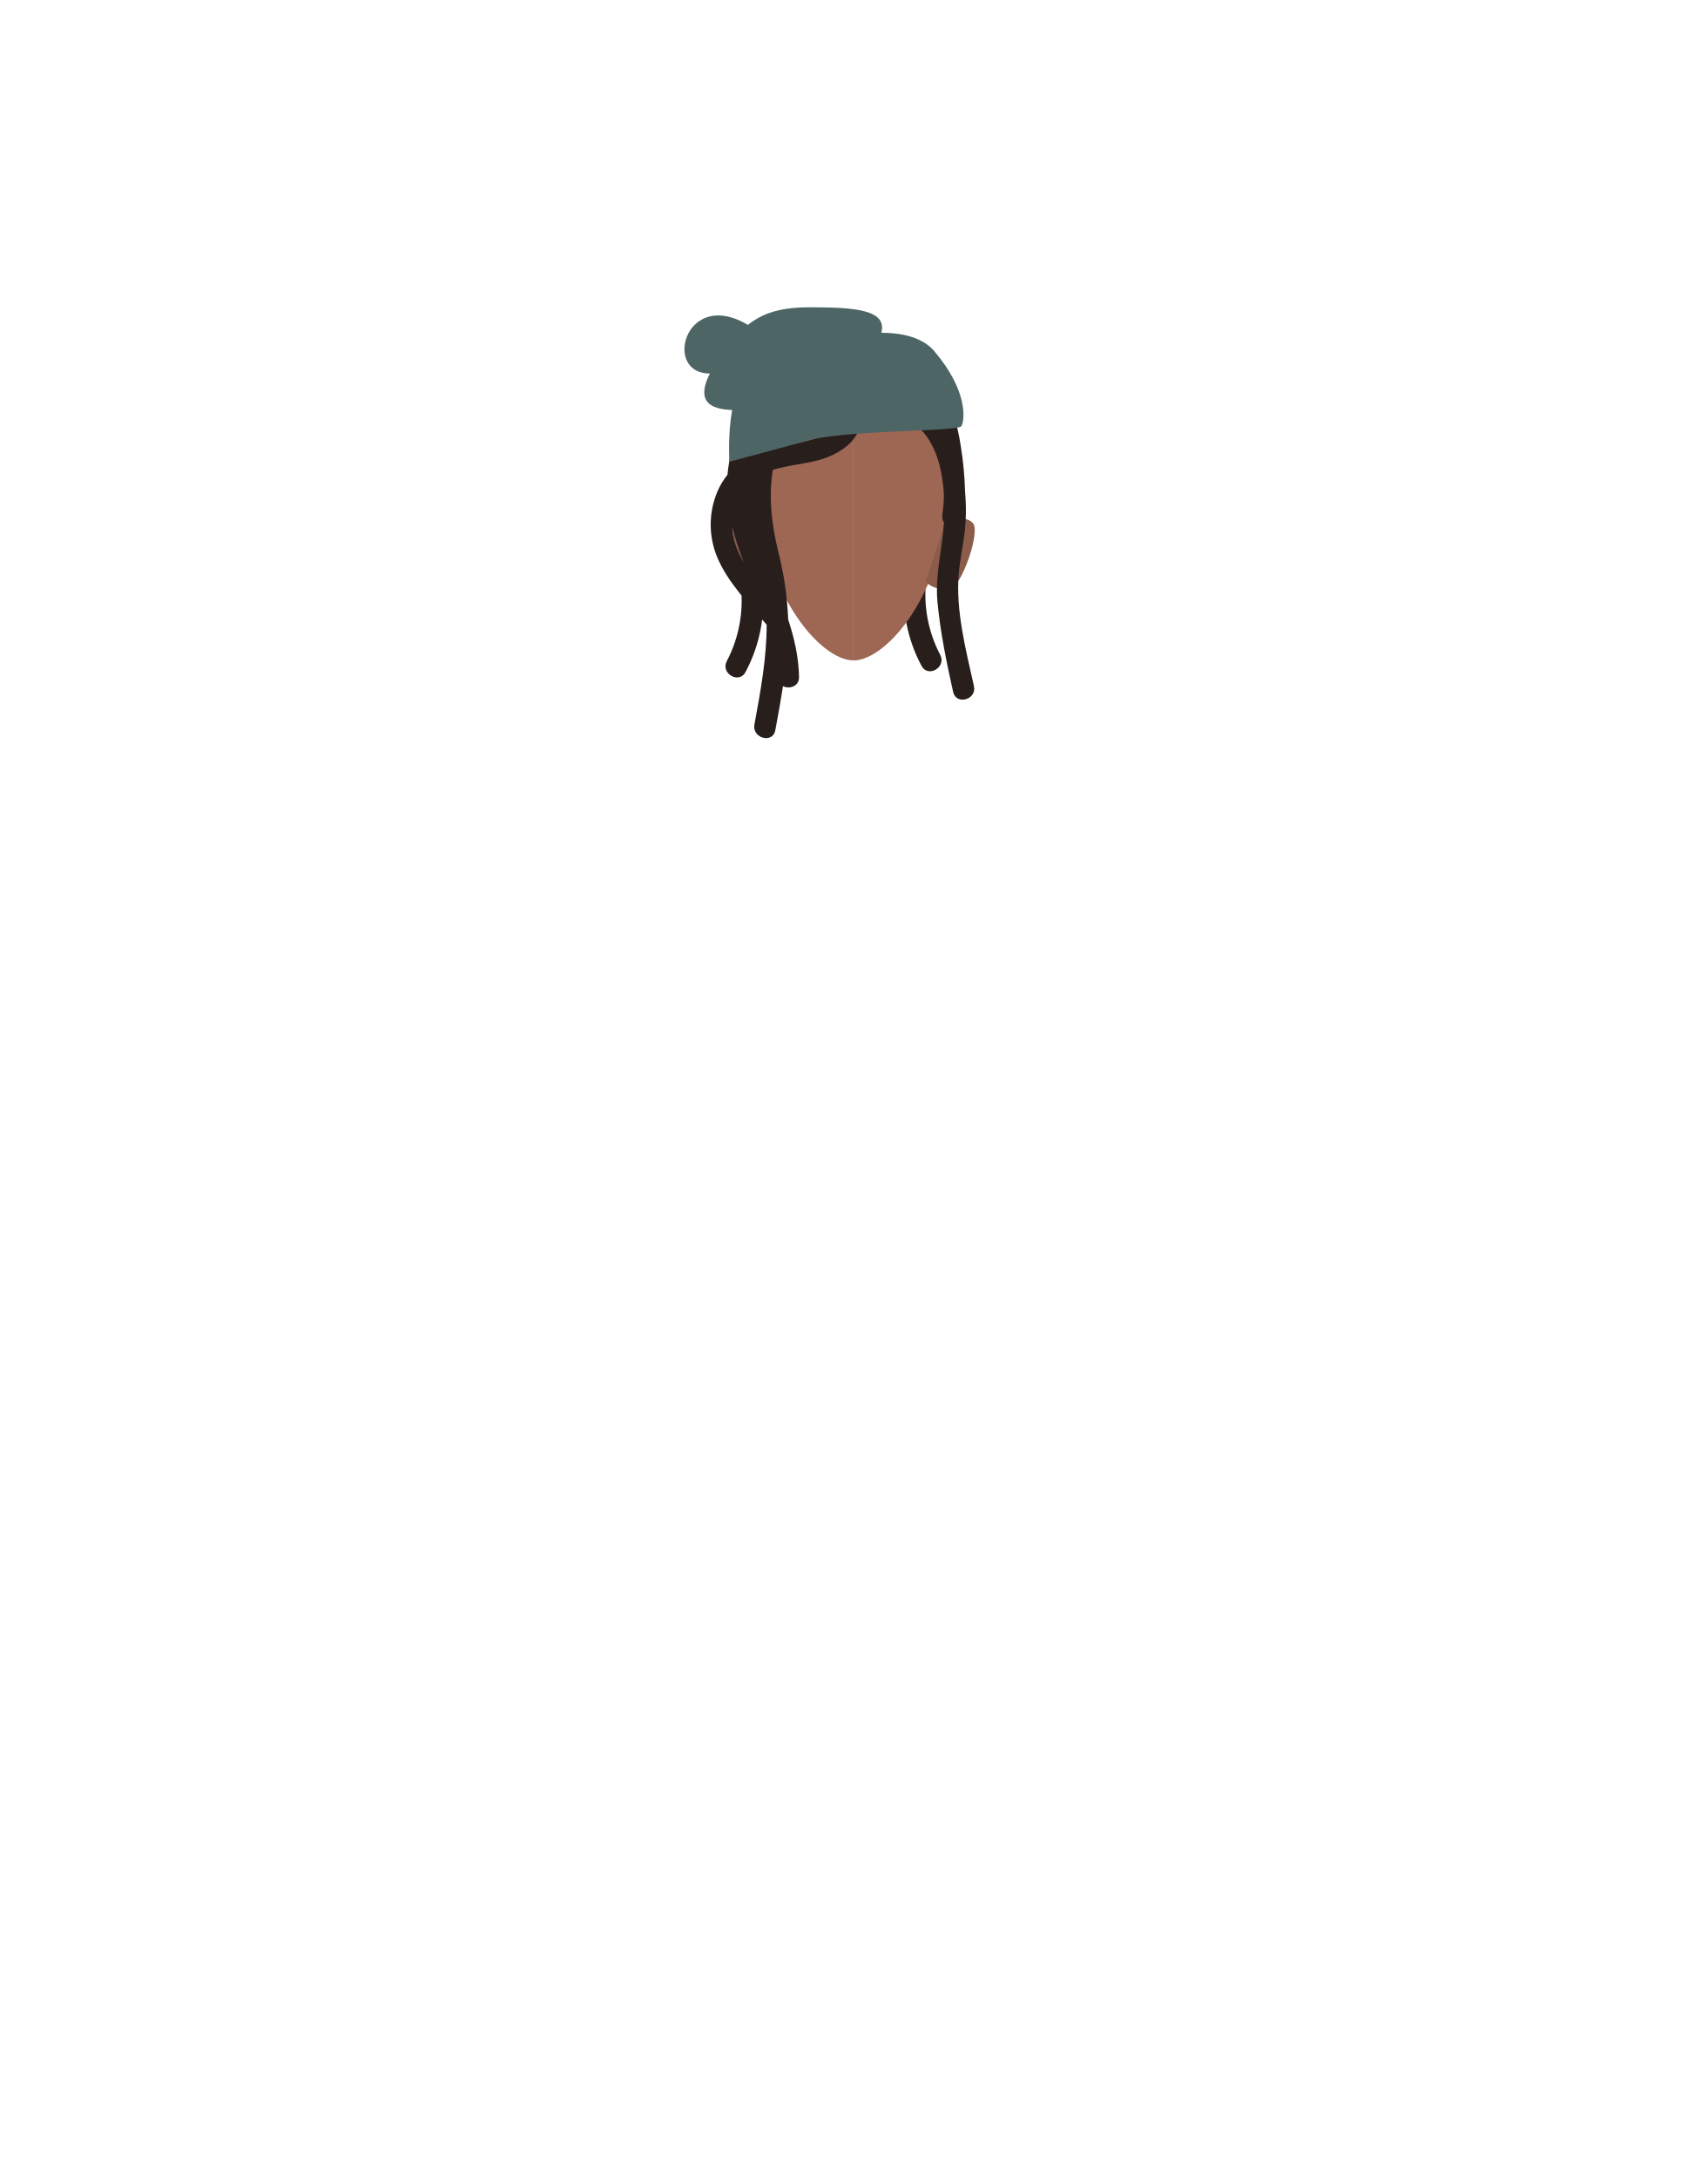
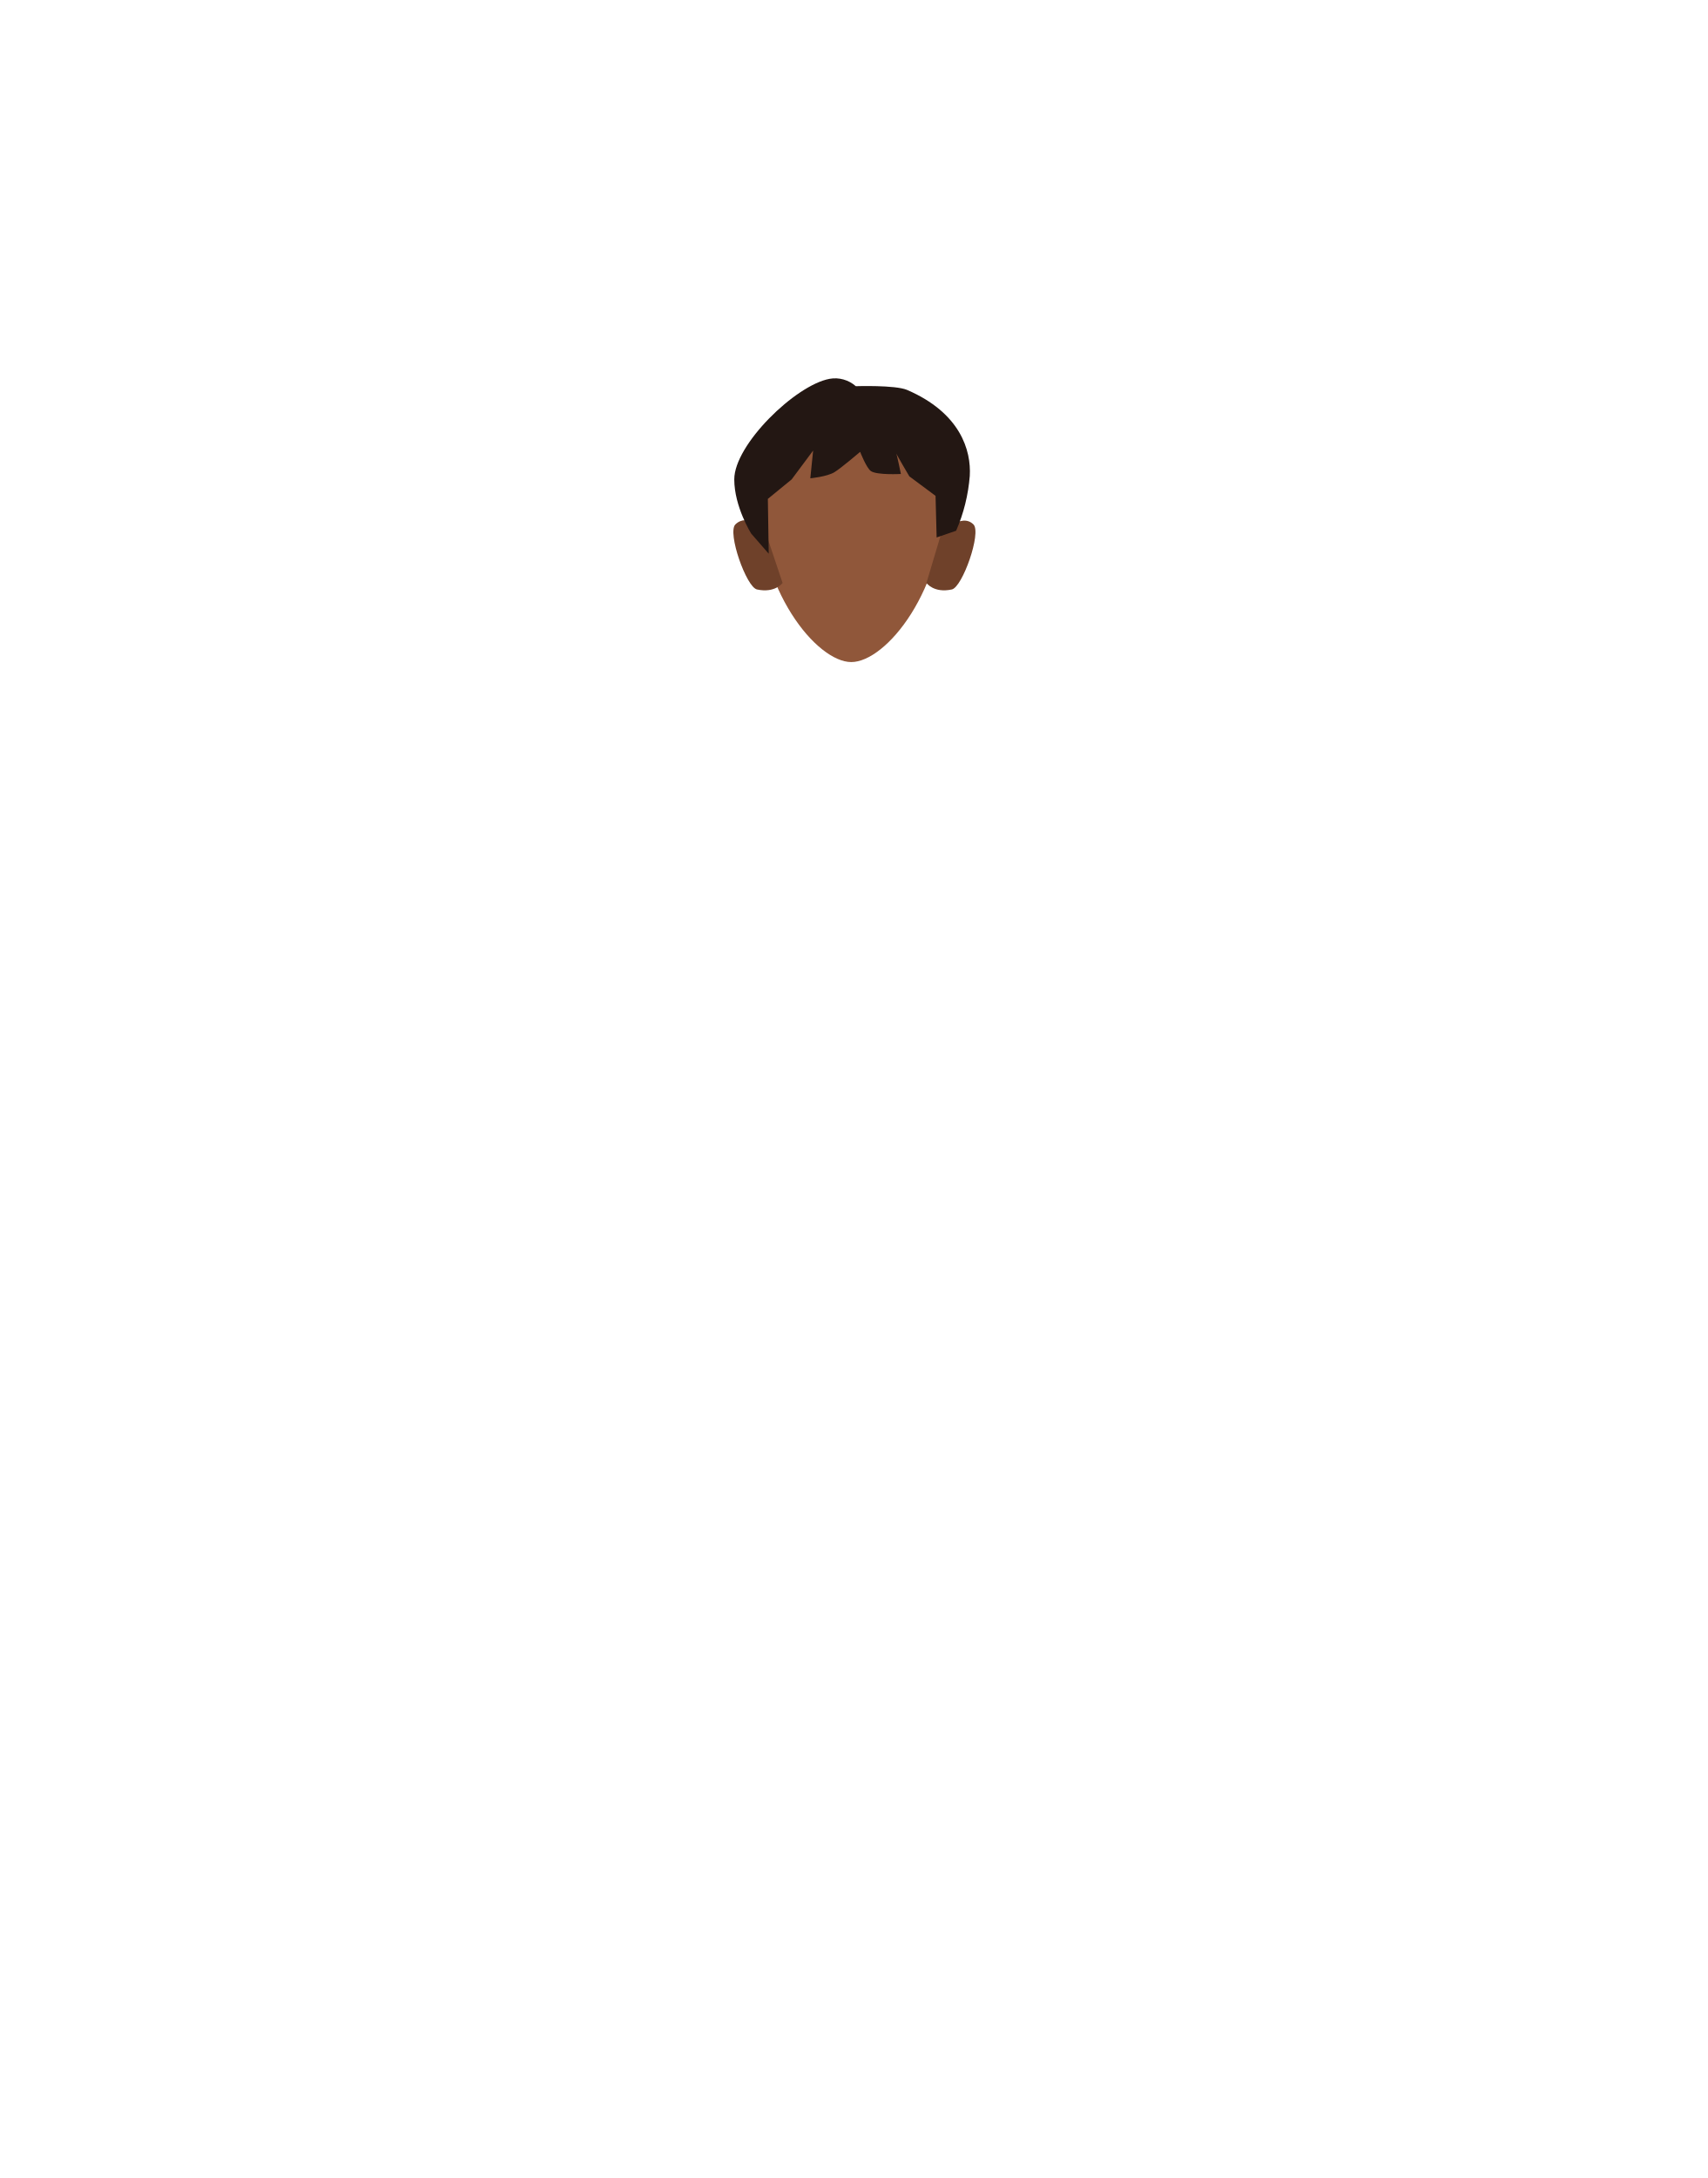
- <svg xmlns="http://www.w3.org/2000/svg" viewBox="0 0 788 1005">
-   <defs>
-     <style>.cls-1{fill:#281e1b;}.cls-2{fill:#9e6754;}.cls-3{fill:#8c5c4b;}.cls-4{fill:#4e6566;}</style>
-   </defs>
-   <g id="Calque_9" data-name="Calque 9">
-     <path class="cls-1" d="M427.5,267.4c.69-6.39-9.31-6.34-10,0a69.28,69.28,0,0,0,7.82,39.84c3,5.7,11.63.65,8.63-5.05A59.93,59.93,0,0,1,427.5,267.4Z" />
-     <path class="cls-2" d="M393.94,180.13c23.91,0,43.28,11.2,43.28,45.61,0,46-27.44,79-43.28,79" />
-     <path class="cls-3" d="M427.2,268.29l8.14-24.49s7.88-8.13,13.62-2.49c3.82,3.75-5.09,29-10,30C430.66,273.07,427.2,268.29,427.2,268.29Z" />
-     <path class="cls-3" d="M360.8,268.29l-8.14-24.49s-7.88-8.13-13.62-2.49c-3.82,3.75,5.09,29,10,30C357.34,273.07,360.8,268.29,360.8,268.29Z" />
-     <path class="cls-2" d="M393.94,180.13c-23.9,0-43.28,11.2-43.28,45.61,0,46,27.45,79,43.28,79" />
-     <path class="cls-1" d="M449.52,316.6c-3.71-16.67-8.51-34.89-7-52.06.7-7.83,2.62-15.51,3.12-23.37a94.6,94.6,0,0,0-.21-14.18,157.92,157.92,0,0,0-2-21.19c-1.57-10.5-4.61-21-11.93-29-11.65-12.72-31-12-42.36-.09a28.22,28.22,0,0,0-32.09.11c-13,9.31-19.87,26.77-21.29,42.26a32.17,32.17,0,0,0-4.61,7.66,39.17,39.17,0,0,0-.23,30.12c4.87,11.85,14.65,21.69,22.93,31.4,0,15.51-2.84,30.84-5.65,46.06-1.17,6.29,8.47,9,9.64,2.65,1.25-6.76,2.5-13.54,3.53-20.36,3,1.51,7.5.11,7.42-4.23-.17-9.27-2.21-18-5-26.51a150.37,150.37,0,0,0-4.63-31.5c-3-12.27-4.49-25-2.49-37.56,7.62-2.36,16.22-2.76,23.54-5.21,6.57-2.2,13.29-6.54,15.84-12.46a5.05,5.05,0,0,0,2.23-1.78c7.37-10.07,21.4-5.8,28.23,2.49,6.14,7.46,8.43,17.78,9.11,27.69a57.21,57.21,0,0,1-.69,9.87,5.06,5.06,0,0,0,.75,3.7c-.8,12.27-4.15,24.12-3,36.58,1.3,14,4.18,27.89,7.23,41.56C441.28,325.54,450.92,322.88,449.52,316.6ZM338,243.42a148.85,148.85,0,0,0,5.29,16.08,39.22,39.22,0,0,1-4.31-9.71A29.37,29.37,0,0,1,338,243.42Zm21.69-37.34a16.63,16.63,0,0,1,5.93-6.71,18.08,18.08,0,0,1,15.58-1.79,4.3,4.3,0,0,0,4.34-.75,3.17,3.17,0,0,0,.65.35C382.12,202.18,367.33,204.72,359.7,206.08Z" />
-     <path class="cls-1" d="M341.91,270.25c-.69-6.39,9.32-6.34,10,0a69.23,69.23,0,0,1-7.82,39.85c-3,5.69-11.63.64-8.63-5.05A60,60,0,0,0,341.91,270.25Z" />
-   </g>
-   <g id="Calque_10" data-name="Calque 10">
-     <path class="cls-4" d="M336.56,213.09c.28-1.49-2.81-37.61,14.1-45.55s65-23.87,80.62-5.44,14,31.67,12.49,34.49-56.46,1.48-73.35,7.38" />
-     <path class="cls-4" d="M340.66,189.26c-10.29,0-23-1.74-10.24-21.72s22.74-25.74,43.31-25.74,35.87,1,33.06,11.75S340.66,189.26,340.66,189.26Z" />
-     <path class="cls-4" d="M327.9,172.35c13.59-.28,4.57,12.23,12.76-3.07S353,154.07,343.57,149C315.74,134,306,172.79,327.9,172.35Z" />
-   </g>
+ <svg xmlns="http://www.w3.org/2000/svg" version="1.1" id="Calque_9" x="0px" y="0px" viewBox="0 0 788 1005" style="enable-background:new 0 0 788 1005;" xml:space="preserve">
+   <style type="text/css">
+ 	.st0{fill:#90573A;}
+ 	.st1{fill:#6F412A;}
+ 	.st2{fill:#231713;}
+ </style>
+   <path class="st0" d="M436.2,226.5c0,46-27.4,79-43.3,79c-15.8,0-43.3-33-43.3-79c0-34.4,19.4-45.6,43.3-45.6  C416.8,180.8,436.2,192,436.2,226.5z" />
+   <path class="st1" d="M427.6,269l6.8-22.8c0,0,9.2-9.9,14.9-4.2c3.8,3.8-5.1,29-10,30C431,273.8,427.6,269,427.6,269z" />
+   <path class="st1" d="M361.2,269l-8.2-24.5c0,0-7.9-8.1-13.6-2.5c-3.8,3.8,5.1,29,10,30C357.7,273.8,361.2,269,361.2,269z" />
+   <path class="st2" d="M354.8,255.5l-8.1-9.3c0,0-7.8-12.4-7.8-25c0-16,28.2-43.5,44-46.4c4.3-0.8,8.8,0.5,12.1,3.4  c0,0,18.1-0.6,23.6,1.7c24.7,10.6,29.7,28,29,39.7c-0.7,8.7-2.8,17.3-6.3,25.3l-9,3.1l-0.5-19.2l-12.1-9c0,0-6.5-11-6.2-11  s2.3,9.9,2.3,9.9s-10.9,0.6-13.8-1.3c-2.1-1.4-5-8.9-5-8.9s-8.9,7.6-11.9,9.4c-3.5,2.1-11.1,2.8-11.1,2.8l1.3-12.8l-9.9,13.3l-11,9  L354.8,255.5z" />
</svg>
